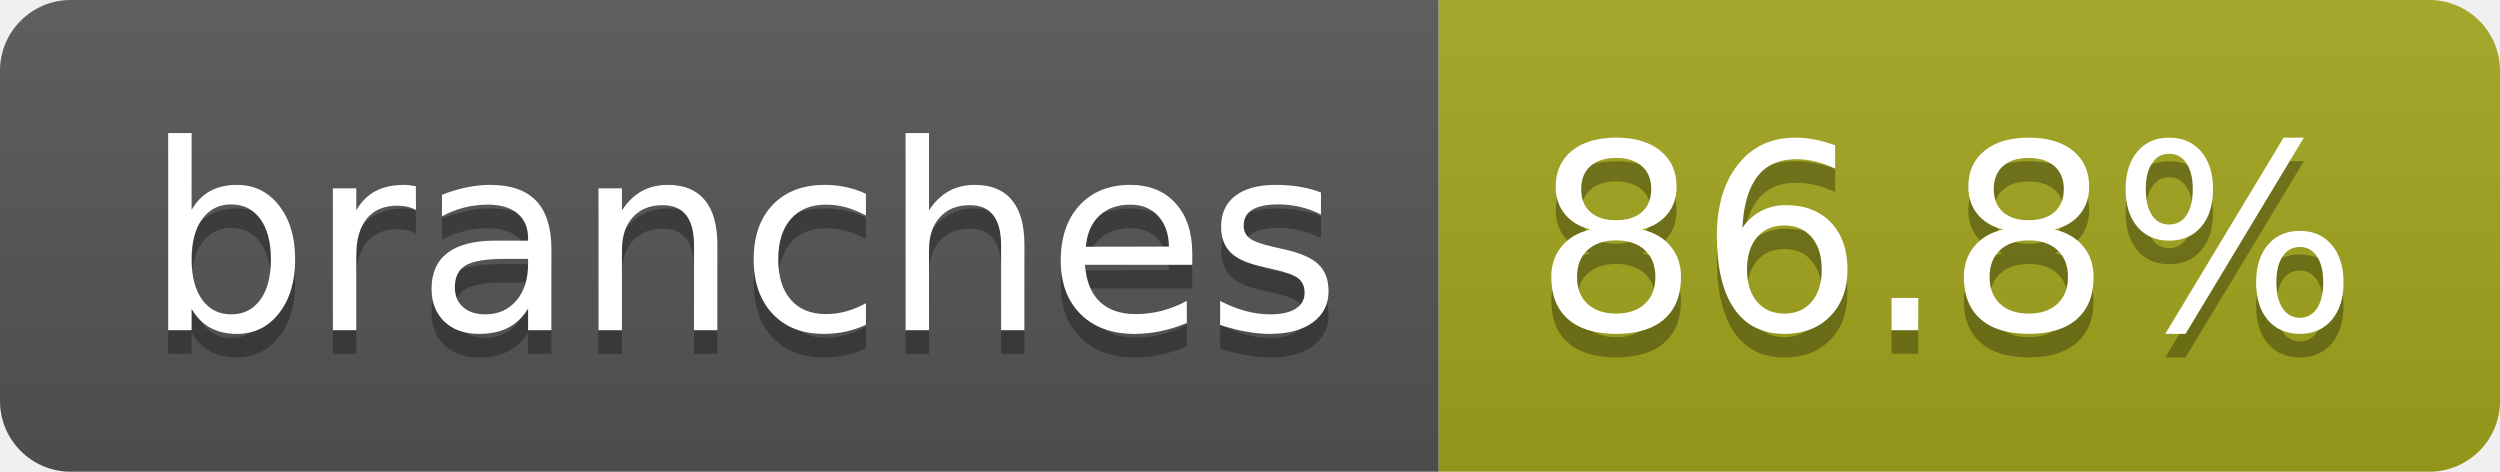
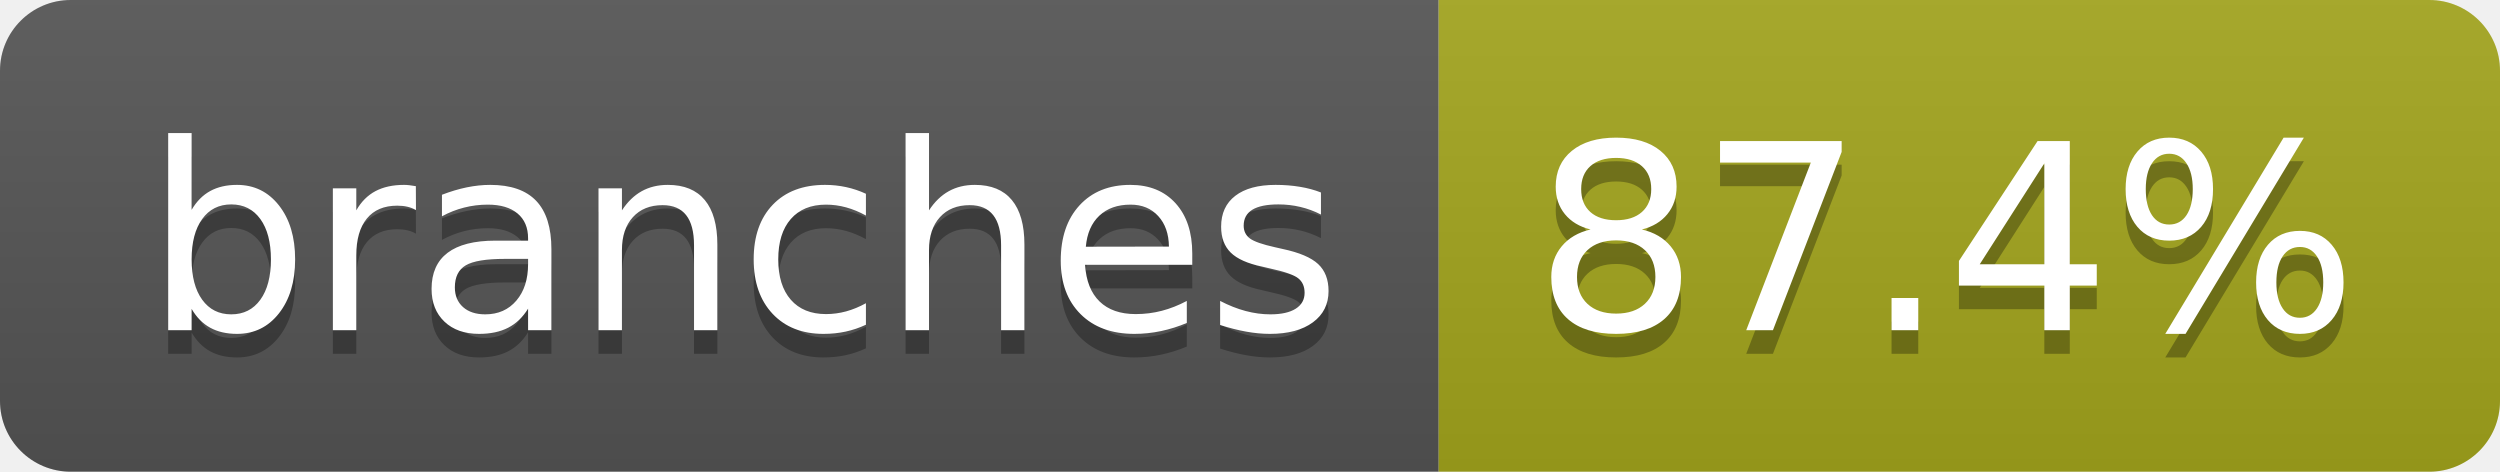
- <svg xmlns="http://www.w3.org/2000/svg" width="106" height="20" role="img" aria-label="branches: 86.8%">
+ <svg xmlns="http://www.w3.org/2000/svg" width="106" height="20" role="img" aria-label="branches: 87.4%">
  <linearGradient id="s" x2="0" y2="100%">
    <stop offset="0" stop-color="#bbb" stop-opacity=".1" />
    <stop offset="1" stop-opacity=".1" />
  </linearGradient>
  <clipPath id="r">
    <rect width="106" height="20" rx="3" fill="#fff" />
  </clipPath>
  <g clip-path="url(#r)">
    <rect width="61" height="20" fill="#555" />
    <rect x="61" width="45" height="20" fill="#a4a61d" />
    <rect width="106" height="20" fill="url(#s)" />
  </g>
  <g fill="#fff" text-anchor="middle" font-family="Verdana,Geneva,DejaVu Sans,sans-serif" text-rendering="geometricPrecision" font-size="110">
    <text aria-hidden="true" x="315" y="150" fill="#010101" fill-opacity=".3" transform="scale(.1)" textLength="507">branches</text>
    <text x="315" y="140" transform="scale(.1)" fill="#fff" textLength="507">branches</text>
-     <text aria-hidden="true" x="825" y="150" fill="#010101" fill-opacity=".3" transform="scale(.1)" textLength="350">86.8%</text>
-     <text x="825" y="140" transform="scale(.1)" fill="#fff" textLength="350">86.8%</text>
+     <text aria-hidden="true" x="825" y="150" fill="#010101" fill-opacity=".3" transform="scale(.1)" textLength="350">87.4%</text>
+     <text x="825" y="140" transform="scale(.1)" fill="#fff" textLength="350">87.4%</text>
  </g>
</svg>
